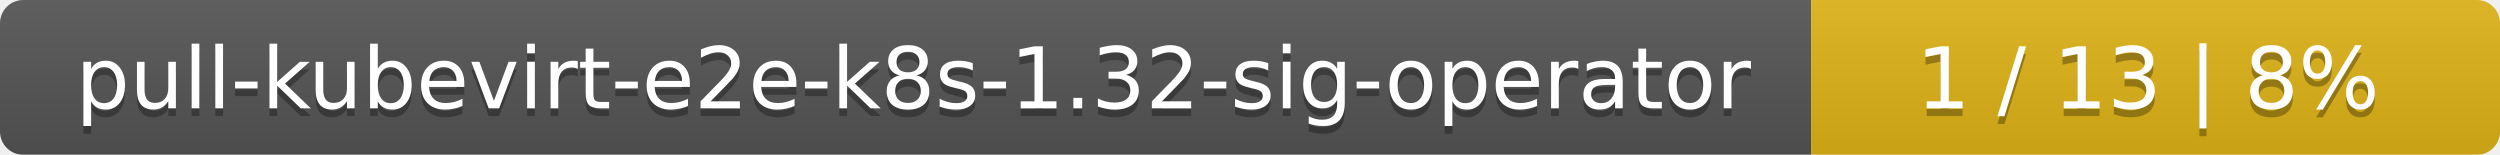
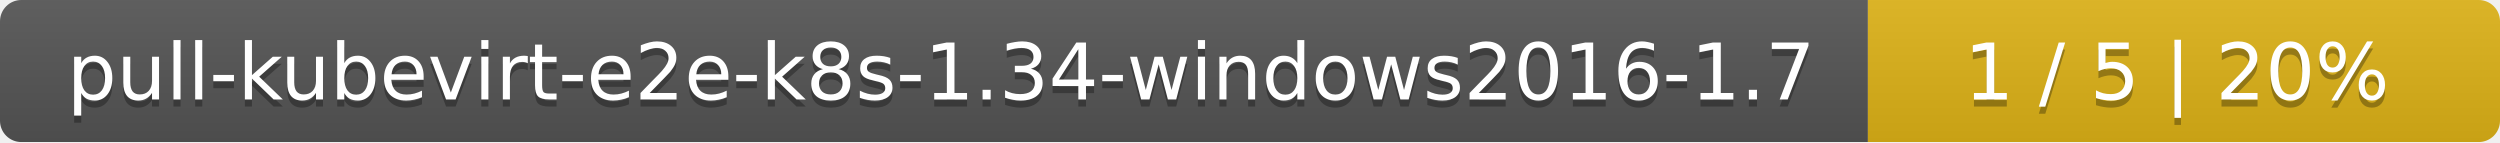
- <svg xmlns="http://www.w3.org/2000/svg" width="323" height="20">
+ <svg xmlns="http://www.w3.org/2000/svg" width="352" height="20">
  <linearGradient id="smooth" x2="0" y2="100%">
    <stop offset="0" stop-color="#bbb" stop-opacity=".1" />
    <stop offset="1" stop-opacity=".1" />
  </linearGradient>
  <mask id="round">
-     <rect width="323" height="20" rx="3" fill="#fff" />
+     <rect width="352" height="20" rx="3" fill="#fff" />
  </mask>
  <g mask="url(#round)">
-     <rect width="234" height="20" fill="#555" />
-     <rect x="234" width="89" height="20" fill="#dfb317" />
-     <rect width="323" height="20" fill="url(#smooth)" />
+     <rect width="263" height="20" fill="#555" />
+     <rect x="263" width="89" height="20" fill="#dfb317" />
+     <rect width="352" height="20" fill="url(#smooth)" />
  </g>
  <g fill="#fff" text-anchor="middle" font-family="DejaVu Sans,Verdana,Geneva,sans-serif" font-size="11">
-     <text x="118" y="15" fill="#010101" fill-opacity=".3">pull-kubevirt-e2e-k8s-1.32-sig-operator</text>
-     <text x="118" y="14">pull-kubevirt-e2e-k8s-1.32-sig-operator</text>
-     <text x="277.5" y="15" fill="#010101" fill-opacity=".3">1 / 13    |    8%</text>
-     <text x="277.5" y="14">1 / 13    |    8%</text>
+     <text x="132.5" y="15" fill="#010101" fill-opacity=".3">pull-kubevirt-e2e-k8s-1.34-windows2016-1.7</text>
+     <text x="132.5" y="14">pull-kubevirt-e2e-k8s-1.34-windows2016-1.7</text>
+     <text x="306.5" y="15" fill="#010101" fill-opacity=".3">1 / 5    |    20%</text>
+     <text x="306.5" y="14">1 / 5    |    20%</text>
  </g>
</svg>
